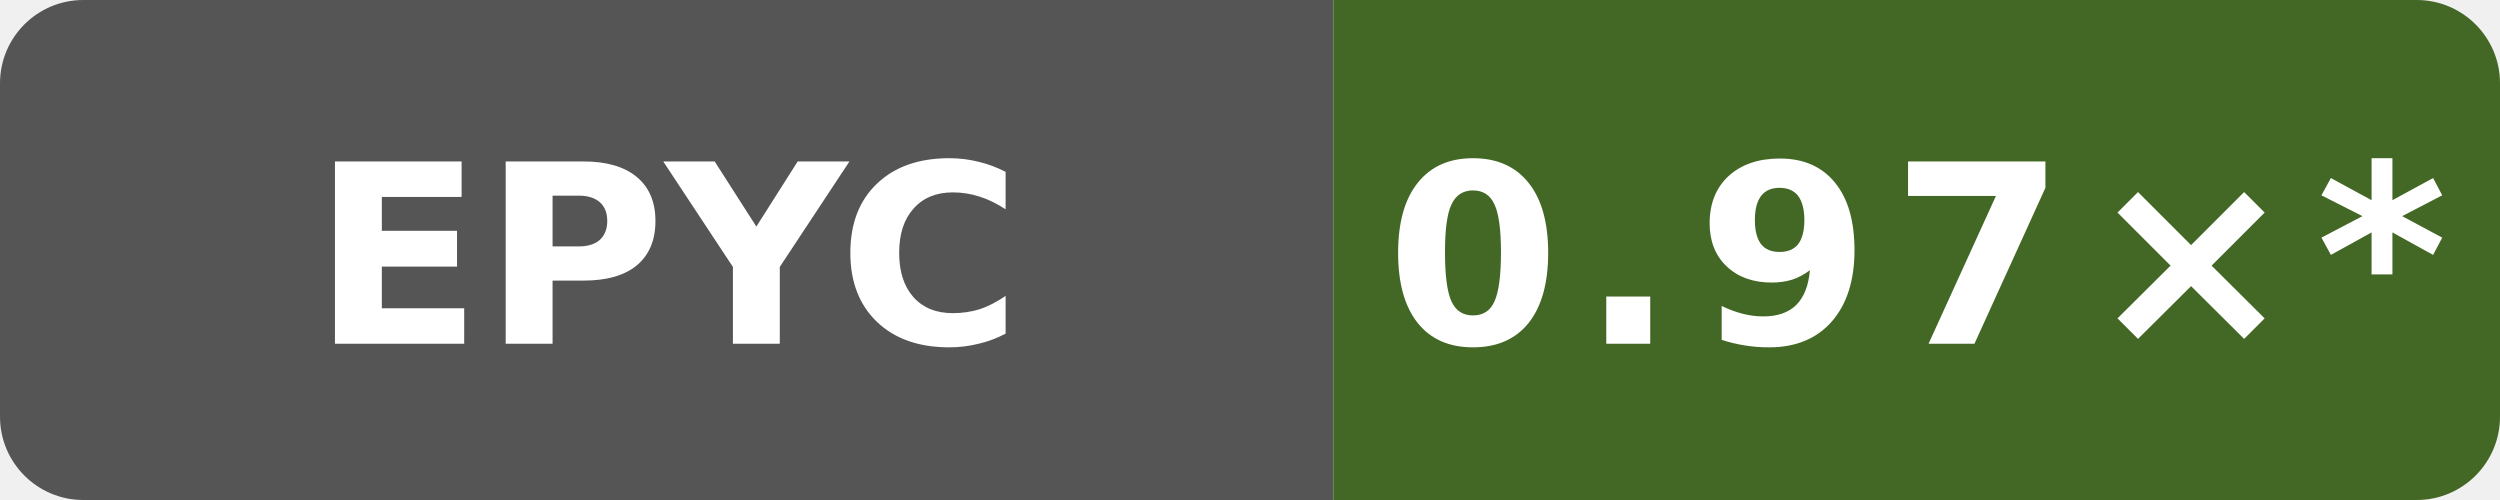
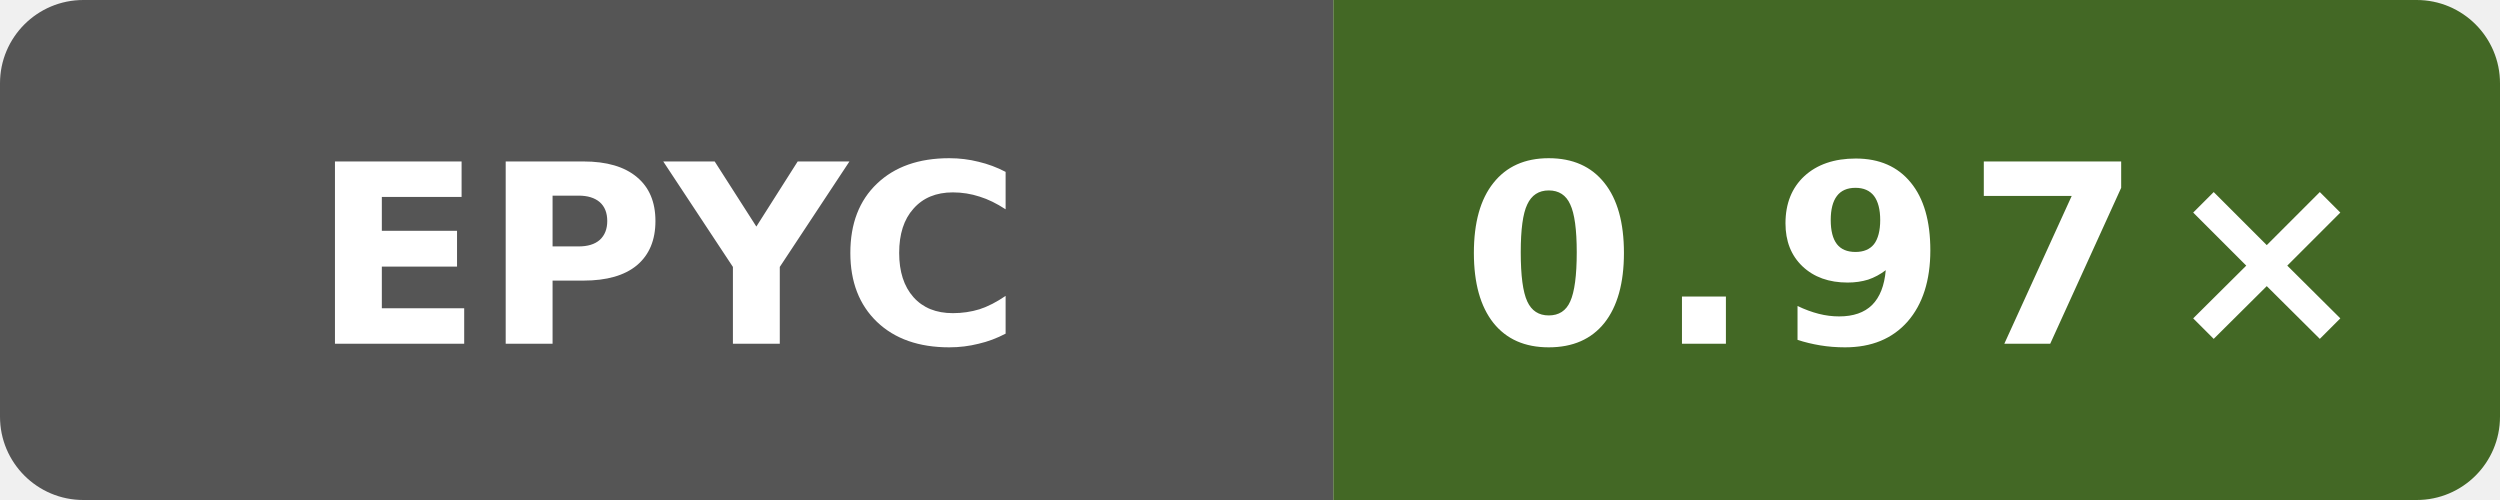
- <svg xmlns="http://www.w3.org/2000/svg" data-original-label="Boost runtime CPU vs clang" data-original-message="0.97×" width="120" height="24" viewBox="0 0 120 24" role="img" aria-label="Boost runtime CPU vs clang; AMD EPYC 9V45 96-Core Processor; measured b81455bc7d42635d12519c11c3788a20b5fad2f4; 24 commits behind main: 0.97×*">
+ <svg xmlns="http://www.w3.org/2000/svg" data-original-label="Boost runtime CPU vs clang" data-original-message="0.97×" width="120" height="24" viewBox="0 0 120 24" role="img" aria-label="Boost runtime CPU vs clang; AMD EPYC 9V45 96-Core Processor; measured 411e9fbf346b7707d45b8b4e8cbfa3fea6e2fafd; 1 commits behind main: 0.97×">
  <defs>
    <clipPath id="badge">
      <rect width="120" height="24" rx="4" />
    </clipPath>
  </defs>
  <g clip-path="url(#badge)">
    <rect width="64" height="24" fill="#555" />
    <rect x="64" width="56" height="24" fill="#436825" />
  </g>
  <text x="32" y="16.5" fill="#fff" text-anchor="middle" font-family="Verdana,Geneva,DejaVu Sans,sans-serif" font-size="12" font-weight="700" textLength="31" lengthAdjust="spacingAndGlyphs">EPYC</text>
-   <text x="92" y="16.5" fill="#fff" text-anchor="middle" font-family="Verdana,Geneva,DejaVu Sans,sans-serif" font-size="12" font-weight="700" letter-spacing="1" textLength="44" lengthAdjust="spacingAndGlyphs">0.97×*</text>
+   <text x="92" y="16.5" fill="#fff" text-anchor="middle" font-family="Verdana,Geneva,DejaVu Sans,sans-serif" font-size="12" font-weight="700" letter-spacing="1" textLength="39" lengthAdjust="spacingAndGlyphs">0.97×</text>
</svg>
